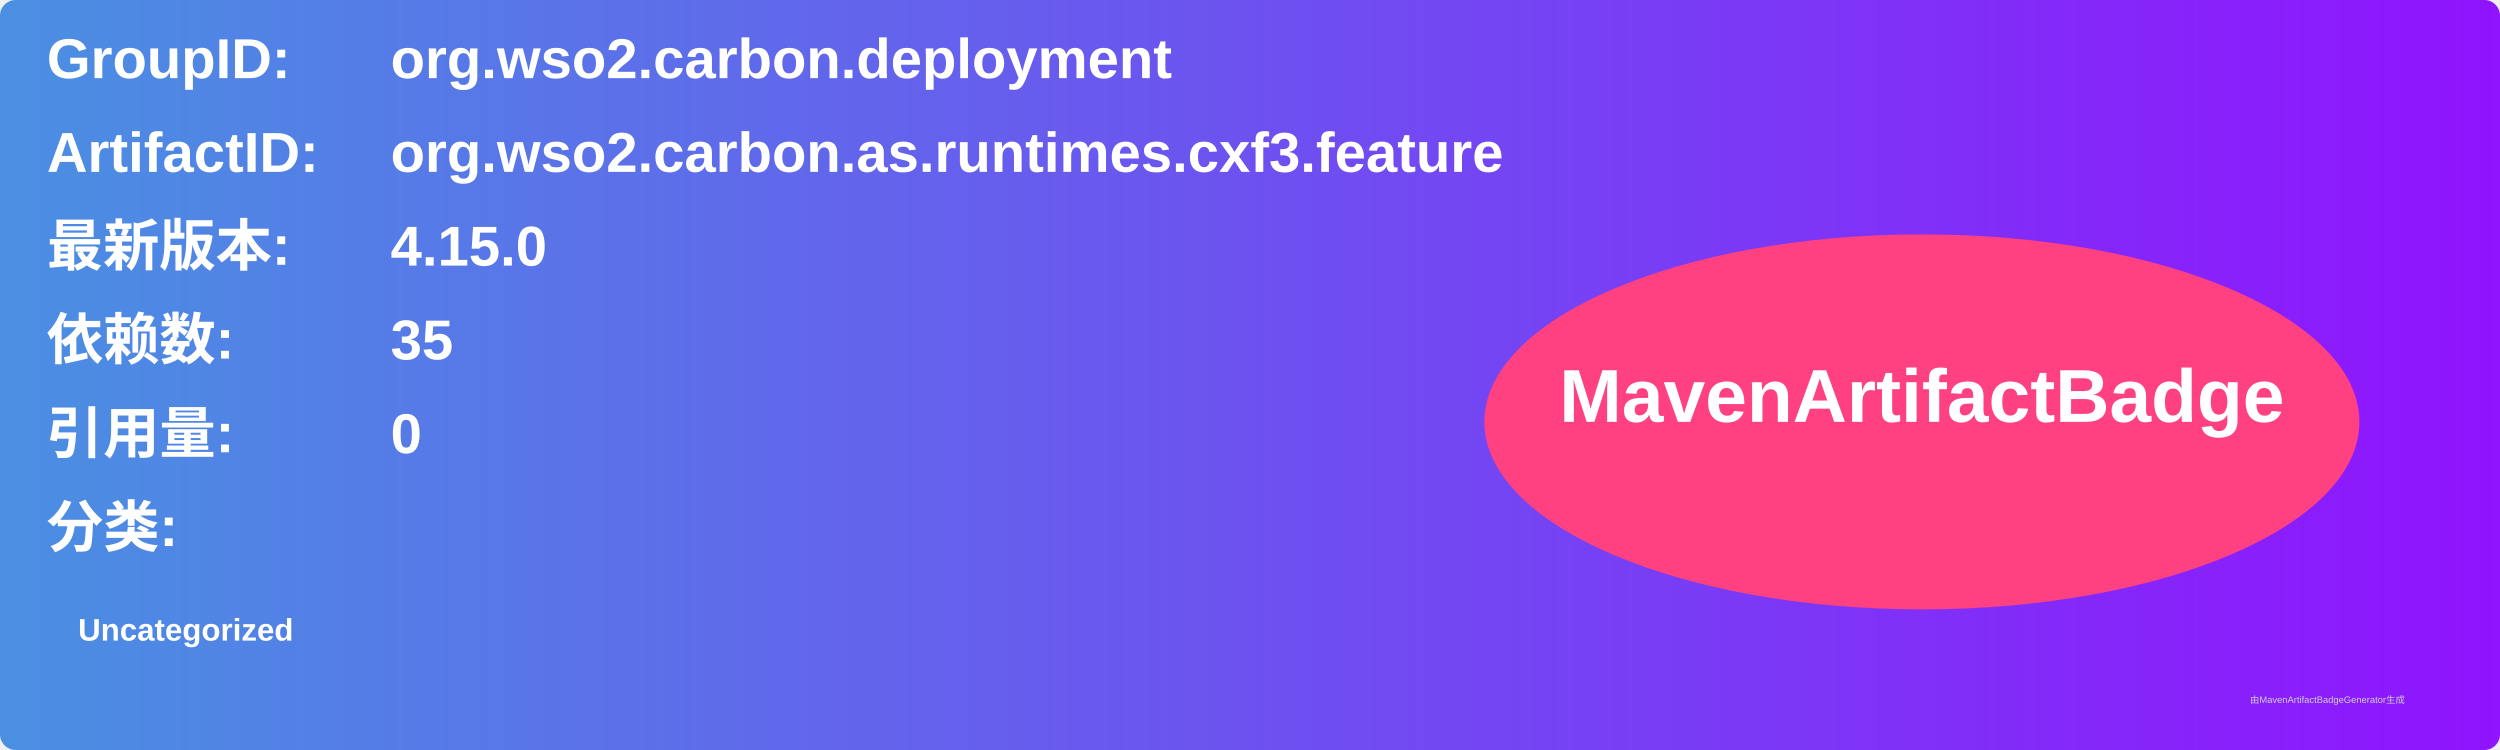
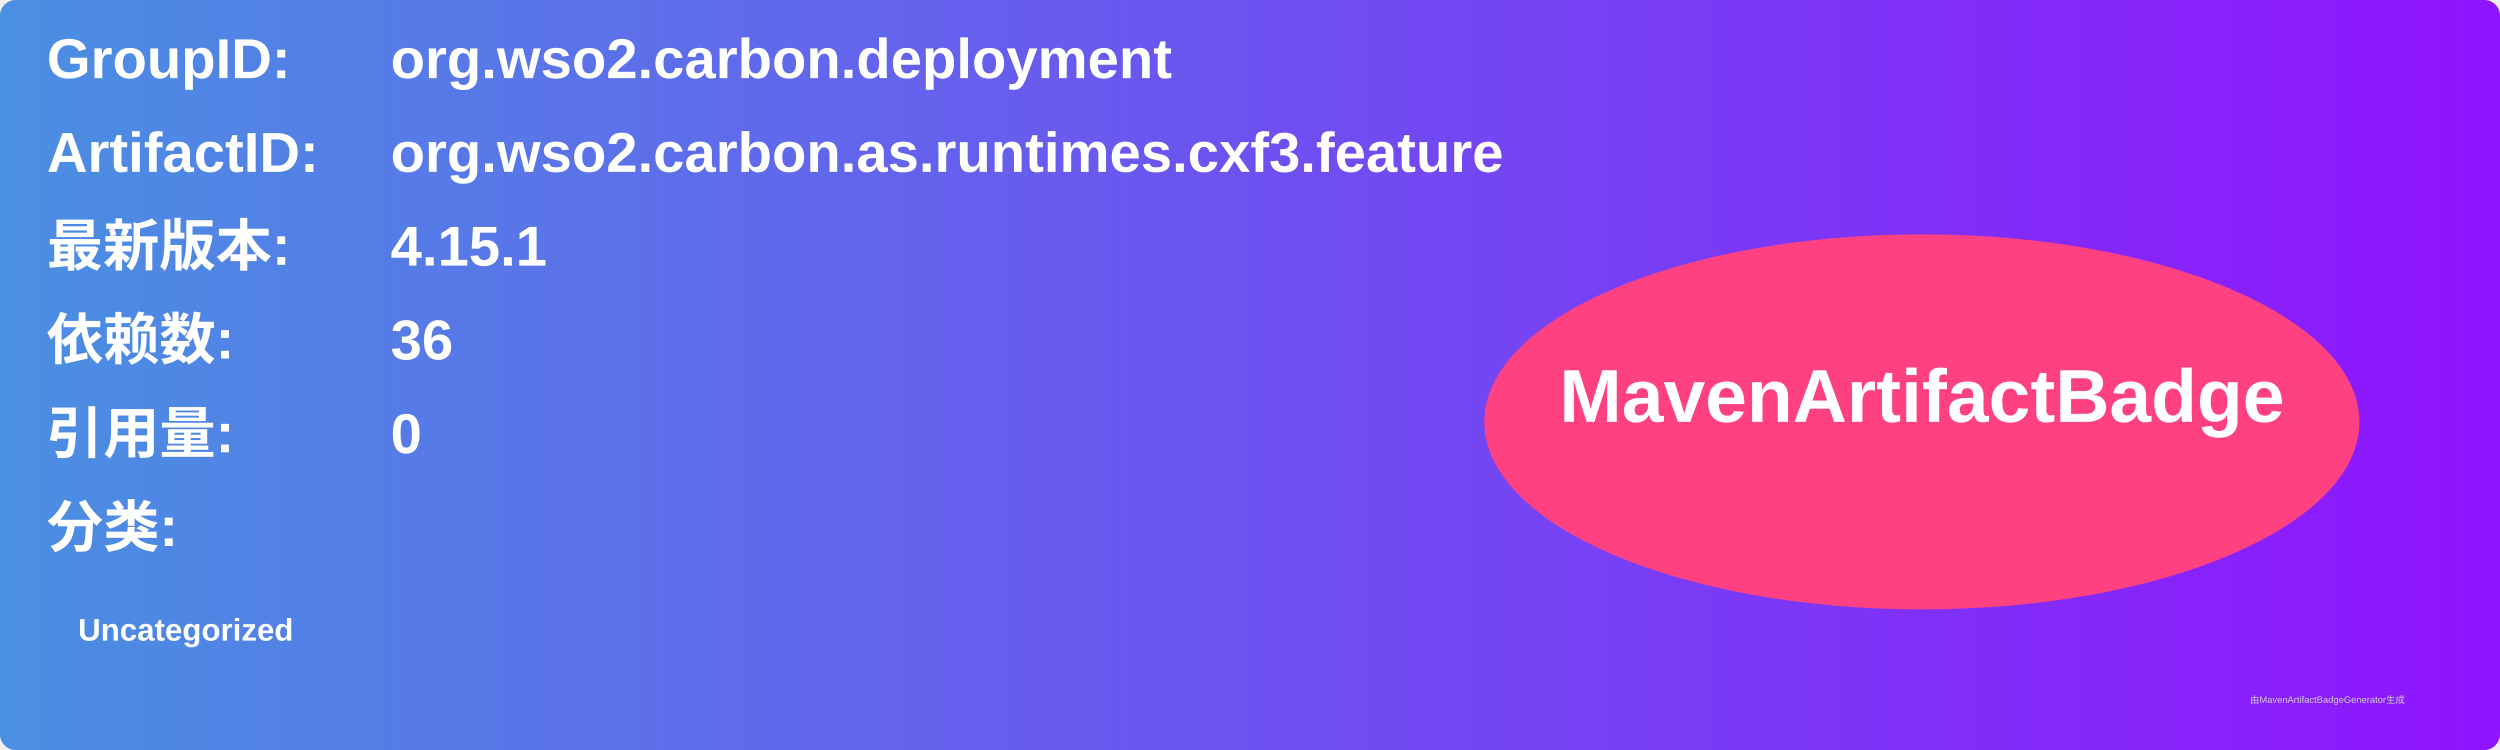
<svg xmlns="http://www.w3.org/2000/svg" width="800" height="240" viewBox="0 0 800 240">
  <linearGradient id="grad" x1="0%" y1="0%" x2="100%" y2="0%">
    <stop offset="0%" stop-color="#4a90e2" />
    <stop offset="100%" stop-color="#9013fe" />
  </linearGradient>
  <rect width="100%" height="100%" rx="5" ry="5" fill="url(#grad)" />
  <g transform="translate(15, 15)">
    <text x="0" y="10" font-family="Arial" font-size="18" fill="white" font-weight="bold" width="260">GroupID:</text>
    <text x="110" y="10" font-family="Arial" font-size="18" fill="white" font-weight="bold" width="460">org.wso2.carbon.deployment</text>
    <text x="0" y="40" font-family="Arial" font-size="18" fill="white" font-weight="bold" width="260">ArtifactID:</text>
    <text x="110" y="40" font-family="Arial" font-size="18" fill="white" font-weight="bold" width="460">org.wso2.carbon.as.runtimes.cxf3.feature</text>
    <text x="0" y="70" font-family="Arial" font-size="18" fill="white" font-weight="bold">最新版本:</text>
    <text x="110" y="70" font-family="Arial" font-size="18" fill="white" font-weight="bold">
-       <tspan font-weight="bold">4.15.0</tspan>
+       <tspan font-weight="bold">4.15.1</tspan>
    </text>
    <text x="0" y="100" font-family="Arial" font-size="18" fill="white" font-weight="bold">依赖数: </text>
    <text x="110" y="100" font-family="Arial" font-size="18" fill="white">
-       <tspan font-weight="bold">35</tspan>
+       <tspan font-weight="bold">36</tspan>
    </text>
    <text x="0" y="130" font-family="Arial" font-size="18" fill="white" font-weight="bold">引用量: </text>
    <text x="110" y="130" font-family="Arial" font-size="18" fill="white">
      <tspan font-weight="bold">0</tspan>
    </text>
    <text x="0" y="160" font-family="Arial" font-size="18" fill="white" font-weight="bold">分类:</text>
    <text x="10" y="190" font-family="Arial" font-size="10" fill="white">
      <tspan font-weight="bold">Uncategorized</tspan>
    </text>
    <ellipse cx="600" cy="120" rx="140" ry="60" fill="#ff4081" />
    <text x="600" y="120" text-anchor="middle" font-family="Arial" font-size="24" fill="white" font-weight="bold">MavenArtifactBadge</text>
  </g>
  <text x="720" y="225" font-family="Arial" font-size="3" fill="#d0d0d0">由MavenArtifactBadgeGenerator生成</text>
</svg>
